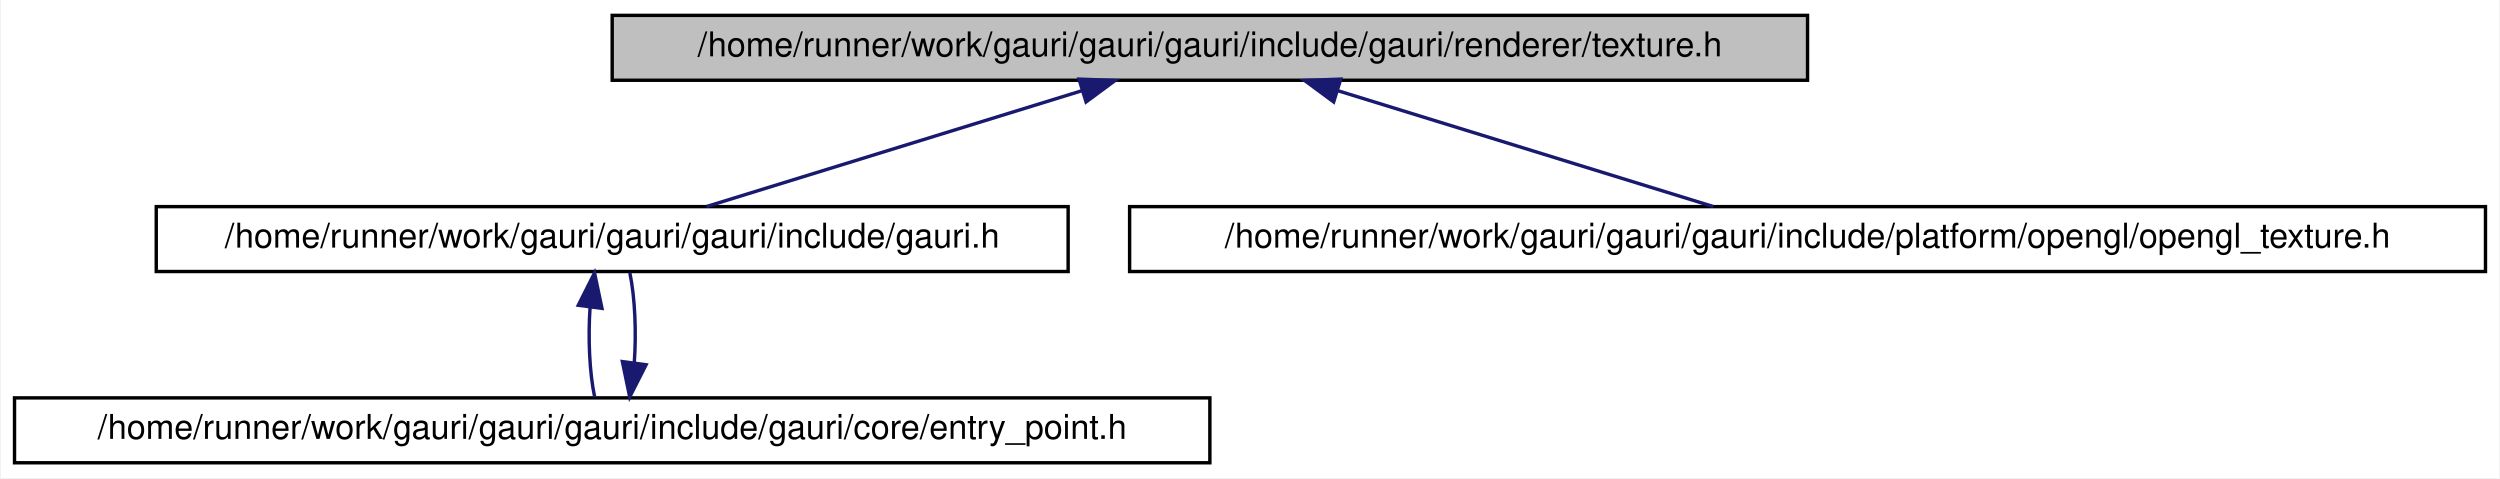
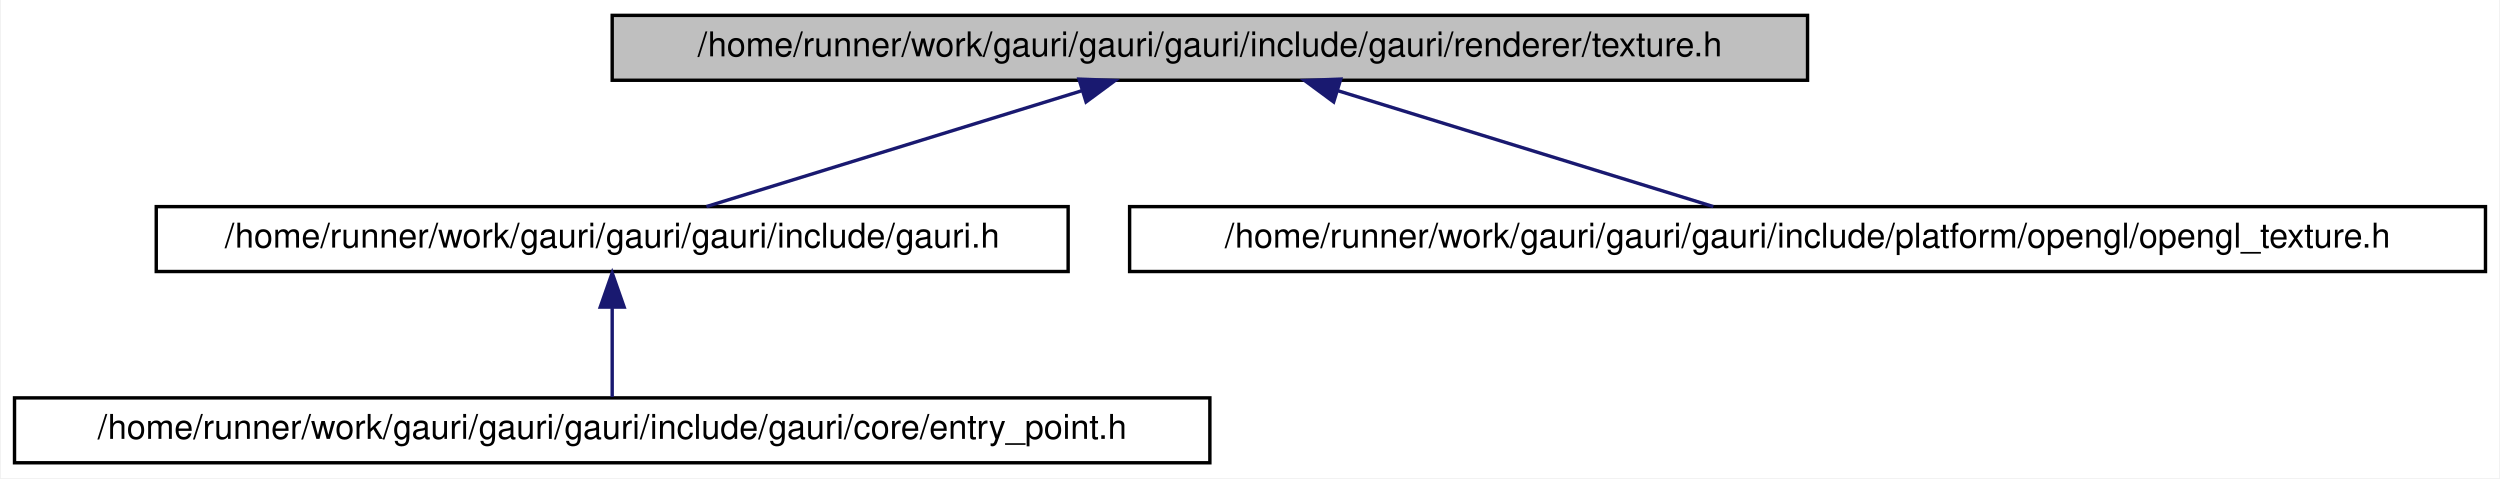
<svg xmlns="http://www.w3.org/2000/svg" xmlns:xlink="http://www.w3.org/1999/xlink" width="732pt" height="140pt" viewBox="0.00 0.00 731.50 140.00">
  <g id="graph0" class="graph" transform="scale(1 1) rotate(0) translate(4 136)">
    <polygon fill="white" stroke="transparent" points="-4,4 -4,-136 727.5,-136 727.5,4 -4,4" />
    <g id="node1" class="node">
      <g id="a_node1">
        <a xlink:title=" ">
          <polygon fill="#bfbfbf" stroke="black" points="175,-112.5 175,-131.5 525,-131.5 525,-112.5 175,-112.5" />
          <text text-anchor="middle" x="350" y="-119.5" font-family="Helvetica,sans-Serif" font-size="10.00">/home/runner/work/gauri/gauri/gauri/include/gauri/renderer/texture.h</text>
        </a>
      </g>
    </g>
    <g id="node2" class="node">
      <g id="a_node2">
        <a xlink:href="gauri_8h.html" target="_top" xlink:title=" ">
          <polygon fill="white" stroke="black" points="41.5,-56.5 41.5,-75.5 308.5,-75.5 308.5,-56.5 41.5,-56.5" />
          <text text-anchor="middle" x="175" y="-63.5" font-family="Helvetica,sans-Serif" font-size="10.00">/home/runner/work/gauri/gauri/gauri/include/gauri.h</text>
        </a>
      </g>
    </g>
    <g id="edge1" class="edge">
      <path fill="none" stroke="midnightblue" d="M312.53,-109.44C279.53,-99.26 232.24,-84.66 202.6,-75.52" />
      <polygon fill="midnightblue" stroke="midnightblue" points="311.68,-112.84 322.27,-112.44 313.75,-106.15 311.68,-112.84" />
    </g>
    <g id="node4" class="node">
      <g id="a_node4">
        <a xlink:href="opengl__texture_8h.html" target="_top" xlink:title=" ">
          <polygon fill="white" stroke="black" points="326.5,-56.5 326.5,-75.5 723.5,-75.5 723.5,-56.5 326.5,-56.5" />
          <text text-anchor="middle" x="525" y="-63.5" font-family="Helvetica,sans-Serif" font-size="10.00">/home/runner/work/gauri/gauri/gauri/include/platform/opengl/opengl_texture.h</text>
        </a>
      </g>
    </g>
-     <g id="edge4" class="edge">
+     <g id="edge3" class="edge">
      <path fill="none" stroke="midnightblue" d="M387.47,-109.44C420.47,-99.26 467.76,-84.66 497.4,-75.52" />
      <polygon fill="midnightblue" stroke="midnightblue" points="386.25,-106.15 377.73,-112.44 388.32,-112.84 386.25,-106.15" />
    </g>
    <g id="node3" class="node">
      <g id="a_node3">
        <a xlink:href="entry__point_8h.html" target="_top" xlink:title=" ">
          <polygon fill="white" stroke="black" points="0,-0.5 0,-19.5 350,-19.5 350,-0.5 0,-0.5" />
          <text text-anchor="middle" x="175" y="-7.5" font-family="Helvetica,sans-Serif" font-size="10.00">/home/runner/work/gauri/gauri/gauri/include/gauri/core/entry_point.h</text>
        </a>
      </g>
    </g>
    <g id="edge2" class="edge">
-       <path fill="none" stroke="midnightblue" d="M168.53,-46.1C167.9,-37.14 168.34,-26.86 169.87,-19.75" />
-       <polygon fill="midnightblue" stroke="midnightblue" points="165.07,-46.62 169.83,-56.08 172.01,-45.71 165.07,-46.62" />
-     </g>
-     <g id="edge3" class="edge">
-       <path fill="none" stroke="midnightblue" d="M181.46,-29.69C182.11,-38.64 181.68,-48.93 180.17,-56.08" />
-       <polygon fill="midnightblue" stroke="midnightblue" points="184.92,-29.2 180.13,-19.75 177.98,-30.13 184.92,-29.2" />
+       <path fill="none" stroke="midnightblue" d="M175,-45.8C175,-36.91 175,-26.78 175,-19.75" />
+       <polygon fill="midnightblue" stroke="midnightblue" points="171.5,-46.08 175,-56.08 178.5,-46.08 171.5,-46.08" />
    </g>
  </g>
</svg>
